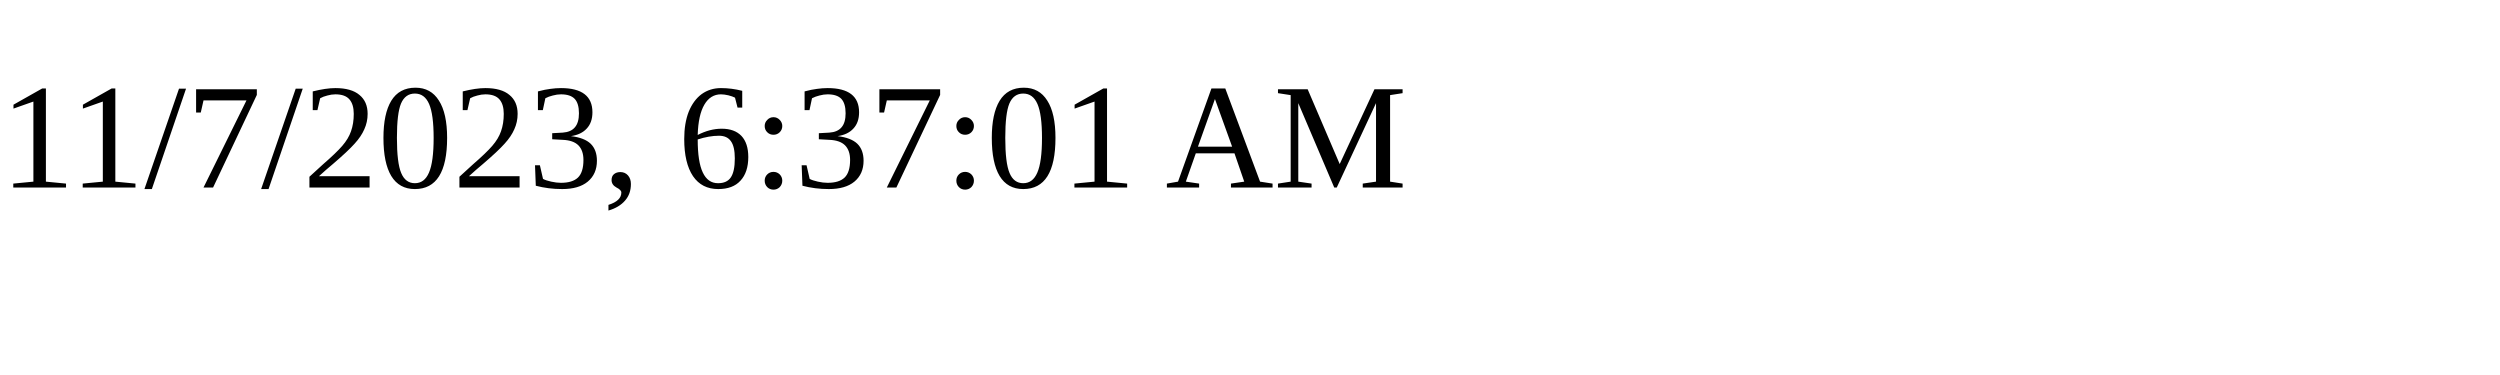
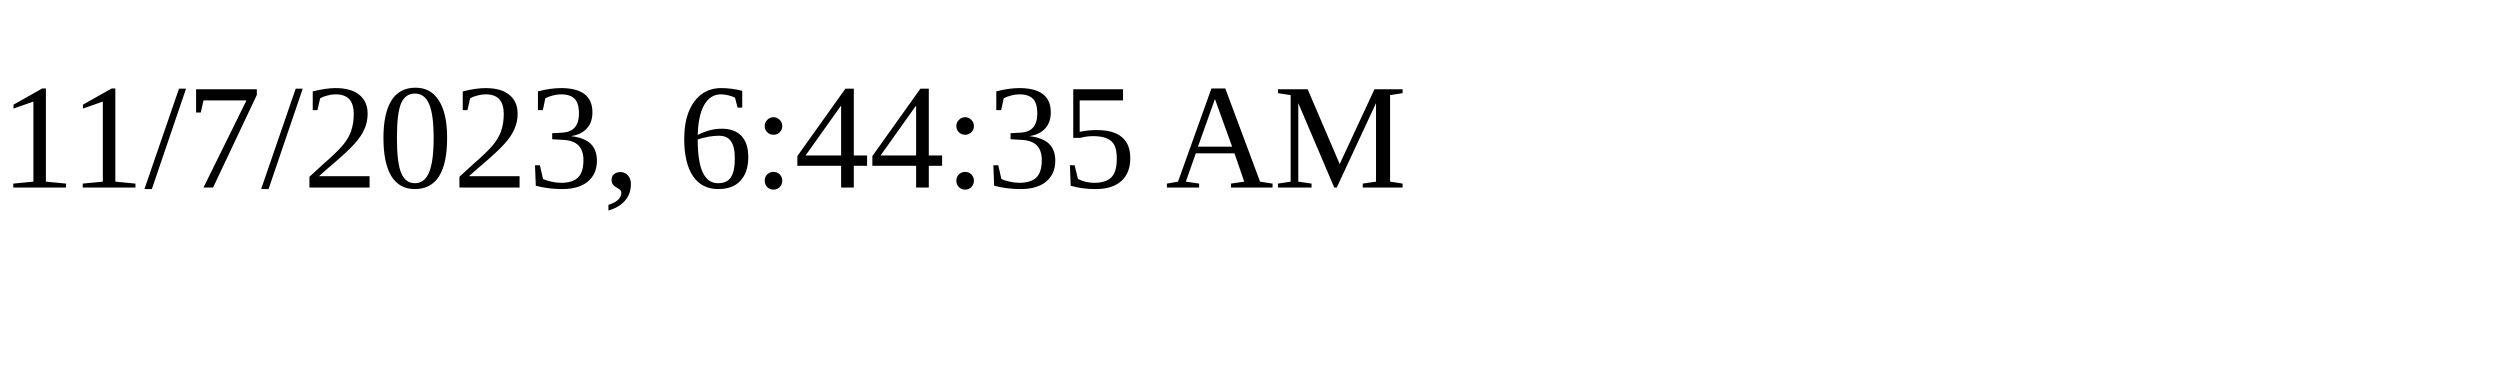
<svg xmlns="http://www.w3.org/2000/svg" height="30" width="200">
-   <text x="0" y="15">11/7/2023, 6:37:01 AM</text>
+   <text x="0" y="15">11/7/2023, 6:44:35 AM</text>
</svg>
